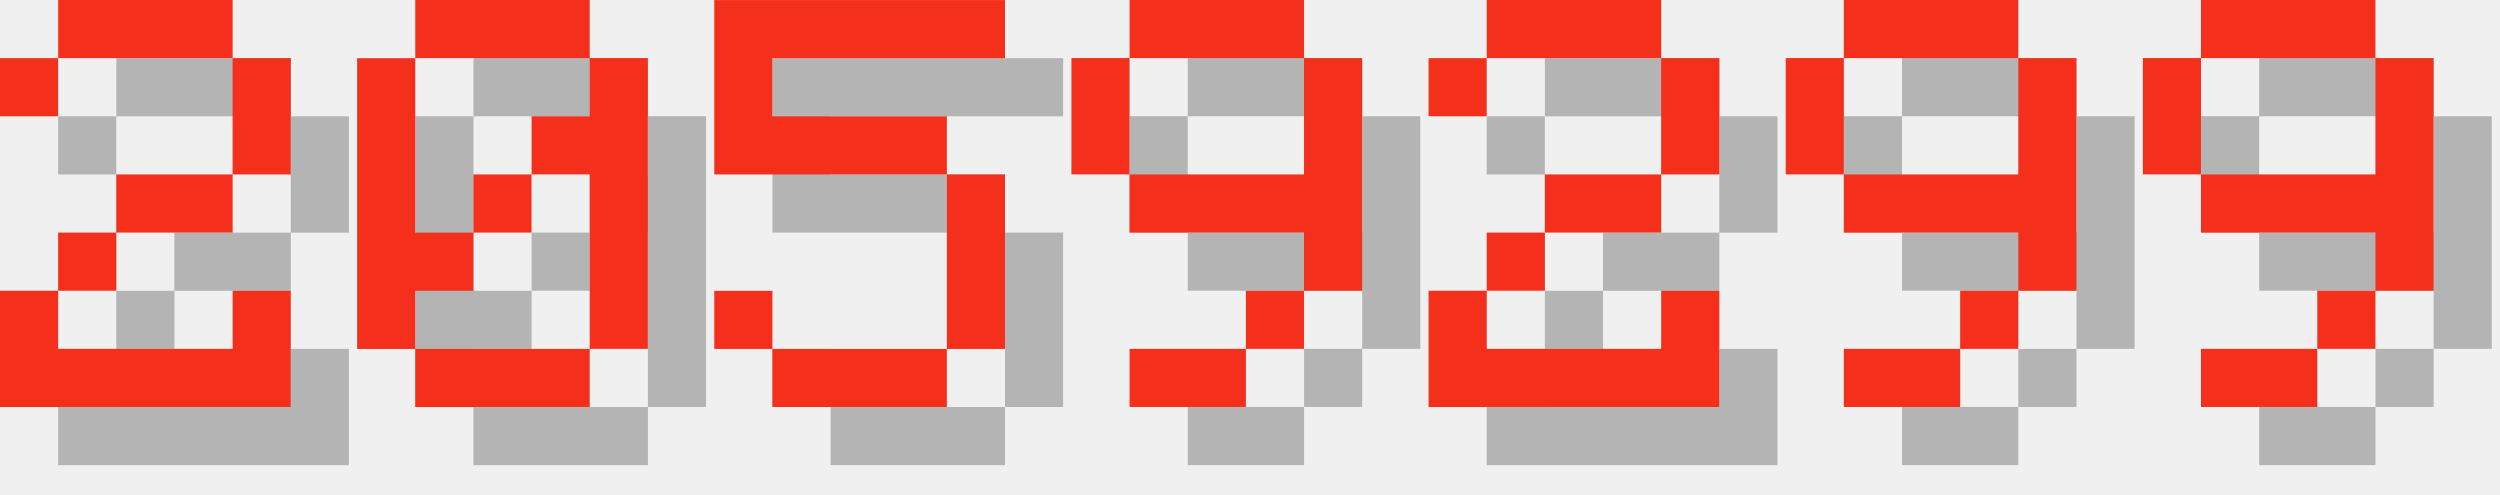
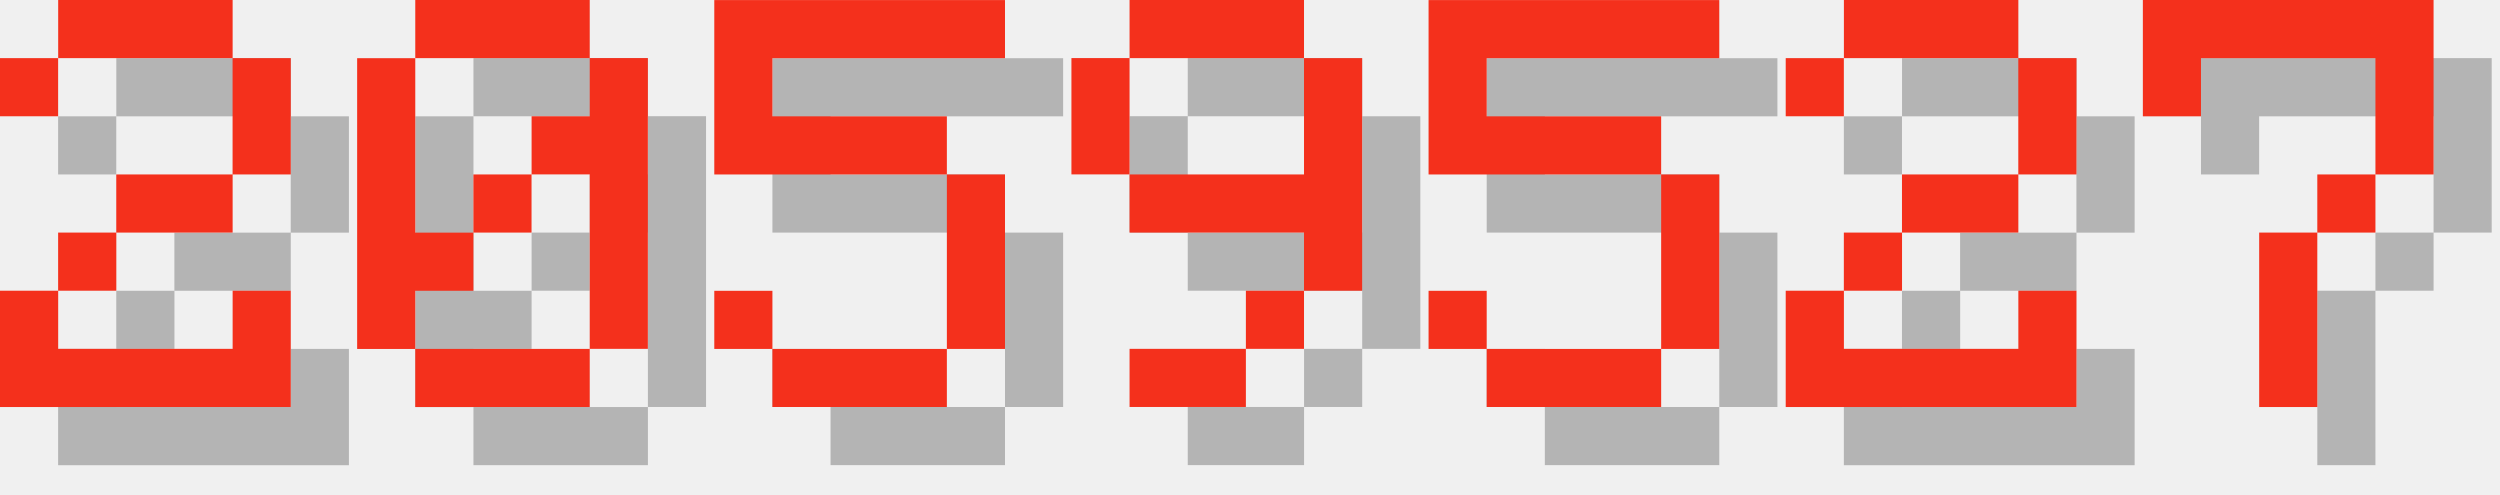
<svg xmlns="http://www.w3.org/2000/svg" version="1.1" width="182.0" height="36">
  <style>
        .text-foreground {
            fill: #F4301C;
        }
        .text-shadow {
            fill: #000000;
            fill-opacity: 0.25;
        }
    </style>
  <g class="digit" id="digit_2" transform="translate(0.0, 0), scale(4)">
    <path id="digit_2_shadow" class="text-shadow" d="m1.058 2.117v1.058h1.058v-1.058h3.175v2.117h-2.117v1.058h-1.058v1.058h-1.058v2.117h5.292v-2.117h-1.058v1.058h-3.175v-1.058h1.058v-1.058h2.117v-1.058h1.058v-2.117h-1.058v-1.058h-3.175v1.058h-1.058z" fill-opacity=".5" style="paint-order:stroke fill markers" />
    <path id="digit_2_fg" class="text-foreground" d="m0 1.058v1.058h1.058v-1.058h3.175v2.117h-2.117v1.058h-1.058v1.058h-1.058v2.117h5.292v-2.117h-1.058v1.058h-3.175v-1.058h1.058v-1.058h2.117v-1.058h1.058v-2.117h-1.058v-1.058h-3.175v1.058h-1.058z" fill="#fff" style="paint-order:stroke fill markers" />
  </g>
  <g class="digit" id="digit_0" transform="translate(26.0, 0), scale(4)">
    <path id="digit_0_shadow" class="text-shadow" d="m2.117 1.058v1.058h3.175v-1.058h-3.175zm3.175 1.058v1.058h-1.058v1.058h1.058v3.175h1.058v-5.292h-1.058zm0 5.292h-3.175v1.058h3.175v-1.058zm-3.175 0v-1.058h1.058v-1.058h-1.058v-3.175h-1.058v5.292h1.058zm1.058-2.117h1.058v-1.058h-1.058v1.058z" fill-opacity=".5" style="paint-order:stroke fill markers" />
    <path id="digit_0_fg" class="text-foreground" d="m1.058 0v1.058h3.175v-1.058h-3.175zm3.175 1.058v1.058h-1.058v1.058h1.058v3.175h1.058v-5.292h-1.058zm0 5.292h-3.175v1.058h3.175v-1.058zm-3.175 0v-1.058h1.058v-1.058h-1.058v-3.175h-1.058v5.292h1.058zm1.058-2.117h1.058v-1.058h-1.058v1.058z" fill="#fff" style="paint-order:stroke fill markers" />
  </g>
  <g class="digit" id="digit_5" transform="translate(52.0, 0), scale(4)">
    <path id="digit_5_shadow" class="text-shadow" d="m1.058 1.058v3.175h4.233v3.175h-3.175v-1.058h-1.058v1.058h1.058v1.058h3.175v-1.058h1.058v-3.175h-1.058v-1.058h-3.175v-1.058h4.233v-1.058h-5.292z" fill-opacity=".5" style="paint-order:stroke fill markers" />
    <path id="digit_5_fg" class="text-foreground" d="m0 0v3.175h4.233v3.175h-3.175v-1.058h-1.058v1.058h1.058v1.058h3.175v-1.058h1.058v-3.175h-1.058v-1.058h-3.175v-1.058h4.233v-1.058h-5.292z" fill="#fff" style="paint-order:stroke fill markers" />
  </g>
  <g class="digit" id="digit_9" transform="translate(78.0, 0), scale(4)">
    <path id="digit_9_shadow" class="text-shadow" d="m2.117 1.058v1.058h3.175v-1.058h-3.175zm3.175 1.058v2.117h-3.175v1.058h3.175v1.058h1.058v-4.233h-1.058zm0 4.233h-1.058v1.058h1.058v-1.058zm-1.058 1.058h-2.117v1.058h2.117v-1.058zm-2.117-3.175v-2.117h-1.058v2.117h1.058z" fill-opacity=".5" style="paint-order:stroke fill markers" />
    <path id="digit_9_fg" class="text-foreground" d="m1.058 0v1.058h3.175v-1.058h-3.175zm3.175 1.058v2.117h-3.175v1.058h3.175v1.058h1.058v-4.233h-1.058zm0 4.233h-1.058v1.058h1.058v-1.058zm-1.058 1.058h-2.117v1.058h2.117v-1.058zm-2.117-3.175v-2.117h-1.058v2.117h1.058z" fill="#fff" style="paint-order:stroke fill markers" />
  </g>
-   <g class="digit" id="digit_2" transform="translate(104.0, 0), scale(4)">
+   <g class="digit" id="digit_5" transform="translate(104.0, 0), scale(4)">
+     <path id="digit_5_shadow" class="text-shadow" d="m1.058 1.058v3.175h4.233v3.175h-3.175v-1.058h-1.058v1.058h1.058v1.058h3.175v-1.058h1.058v-3.175h-1.058v-1.058h-3.175v-1.058h4.233v-1.058h-5.292z" fill-opacity=".5" style="paint-order:stroke fill markers" />
+     <path id="digit_5_fg" class="text-foreground" d="m0 0v3.175h4.233v3.175h-3.175v-1.058h-1.058v1.058h1.058v1.058h3.175v-1.058h1.058v-3.175h-1.058v-1.058h-3.175v-1.058h4.233v-1.058h-5.292z" fill="#fff" style="paint-order:stroke fill markers" />
+   </g>
+   <g class="digit" id="digit_2" transform="translate(130.0, 0), scale(4)">
    <path id="digit_2_shadow" class="text-shadow" d="m1.058 2.117v1.058h1.058v-1.058h3.175v2.117h-2.117v1.058h-1.058v1.058h-1.058v2.117h5.292v-2.117h-1.058v1.058h-3.175v-1.058h1.058v-1.058h2.117v-1.058h1.058v-2.117h-1.058v-1.058h-3.175v1.058h-1.058z" fill-opacity=".5" style="paint-order:stroke fill markers" />
    <path id="digit_2_fg" class="text-foreground" d="m0 1.058v1.058h1.058v-1.058h3.175v2.117h-2.117v1.058h-1.058v1.058h-1.058v2.117h5.292v-2.117h-1.058v1.058h-3.175v-1.058h1.058v-1.058h2.117v-1.058h1.058v-2.117h-1.058v-1.058h-3.175v1.058h-1.058z" fill="#fff" style="paint-order:stroke fill markers" />
  </g>
-   <g class="digit" id="digit_9" transform="translate(130.0, 0), scale(4)">
-     <path id="digit_9_shadow" class="text-shadow" d="m2.117 1.058v1.058h3.175v-1.058h-3.175zm3.175 1.058v2.117h-3.175v1.058h3.175v1.058h1.058v-4.233h-1.058zm0 4.233h-1.058v1.058h1.058v-1.058zm-1.058 1.058h-2.117v1.058h2.117v-1.058zm-2.117-3.175v-2.117h-1.058v2.117h1.058z" fill-opacity=".5" style="paint-order:stroke fill markers" />
-     <path id="digit_9_fg" class="text-foreground" d="m1.058 0v1.058h3.175v-1.058h-3.175zm3.175 1.058v2.117h-3.175v1.058h3.175v1.058h1.058v-4.233h-1.058zm0 4.233h-1.058v1.058h1.058v-1.058zm-1.058 1.058h-2.117v1.058h2.117v-1.058zm-2.117-3.175v-2.117h-1.058v2.117h1.058z" fill="#fff" style="paint-order:stroke fill markers" />
-   </g>
-   <g class="digit" id="digit_9" transform="translate(156.0, 0), scale(4)">
-     <path id="digit_9_shadow" class="text-shadow" d="m2.117 1.058v1.058h3.175v-1.058h-3.175zm3.175 1.058v2.117h-3.175v1.058h3.175v1.058h1.058v-4.233h-1.058zm0 4.233h-1.058v1.058h1.058v-1.058zm-1.058 1.058h-2.117v1.058h2.117v-1.058zm-2.117-3.175v-2.117h-1.058v2.117h1.058z" fill-opacity=".5" style="paint-order:stroke fill markers" />
-     <path id="digit_9_fg" class="text-foreground" d="m1.058 0v1.058h3.175v-1.058h-3.175zm3.175 1.058v2.117h-3.175v1.058h3.175v1.058h1.058v-4.233h-1.058zm0 4.233h-1.058v1.058h1.058v-1.058zm-1.058 1.058h-2.117v1.058h2.117v-1.058zm-2.117-3.175v-2.117h-1.058v2.117h1.058z" fill="#fff" style="paint-order:stroke fill markers" />
+   <g class="digit" id="digit_7" transform="translate(156.0, 0), scale(4)">
+     <path id="digit_7_shadow" class="text-shadow" d="m1.058 1.058 2e-6 2.117h1.058v-1.058h3.175v1.058l2e-7 1.058h-1.058v1.058h-1.058l4e-7 3.175 1.058 1e-7v-3.175h1.058v-1.058h1.058l5e-7 -1.058v-2.117z" fill-opacity=".5" style="paint-order:stroke fill markers" />
+     <path id="digit_7_fg" class="text-foreground" d="m0 0 2e-6 2.117h1.058v-1.058h3.175v1.058l2e-7 1.058h-1.058v1.058h-1.058l4e-7 3.175 1.058 1e-7v-3.175h1.058v-1.058h1.058l5e-7 -1.058v-2.117z" fill="#fff" style="paint-order:stroke fill markers" />
  </g>
</svg>
